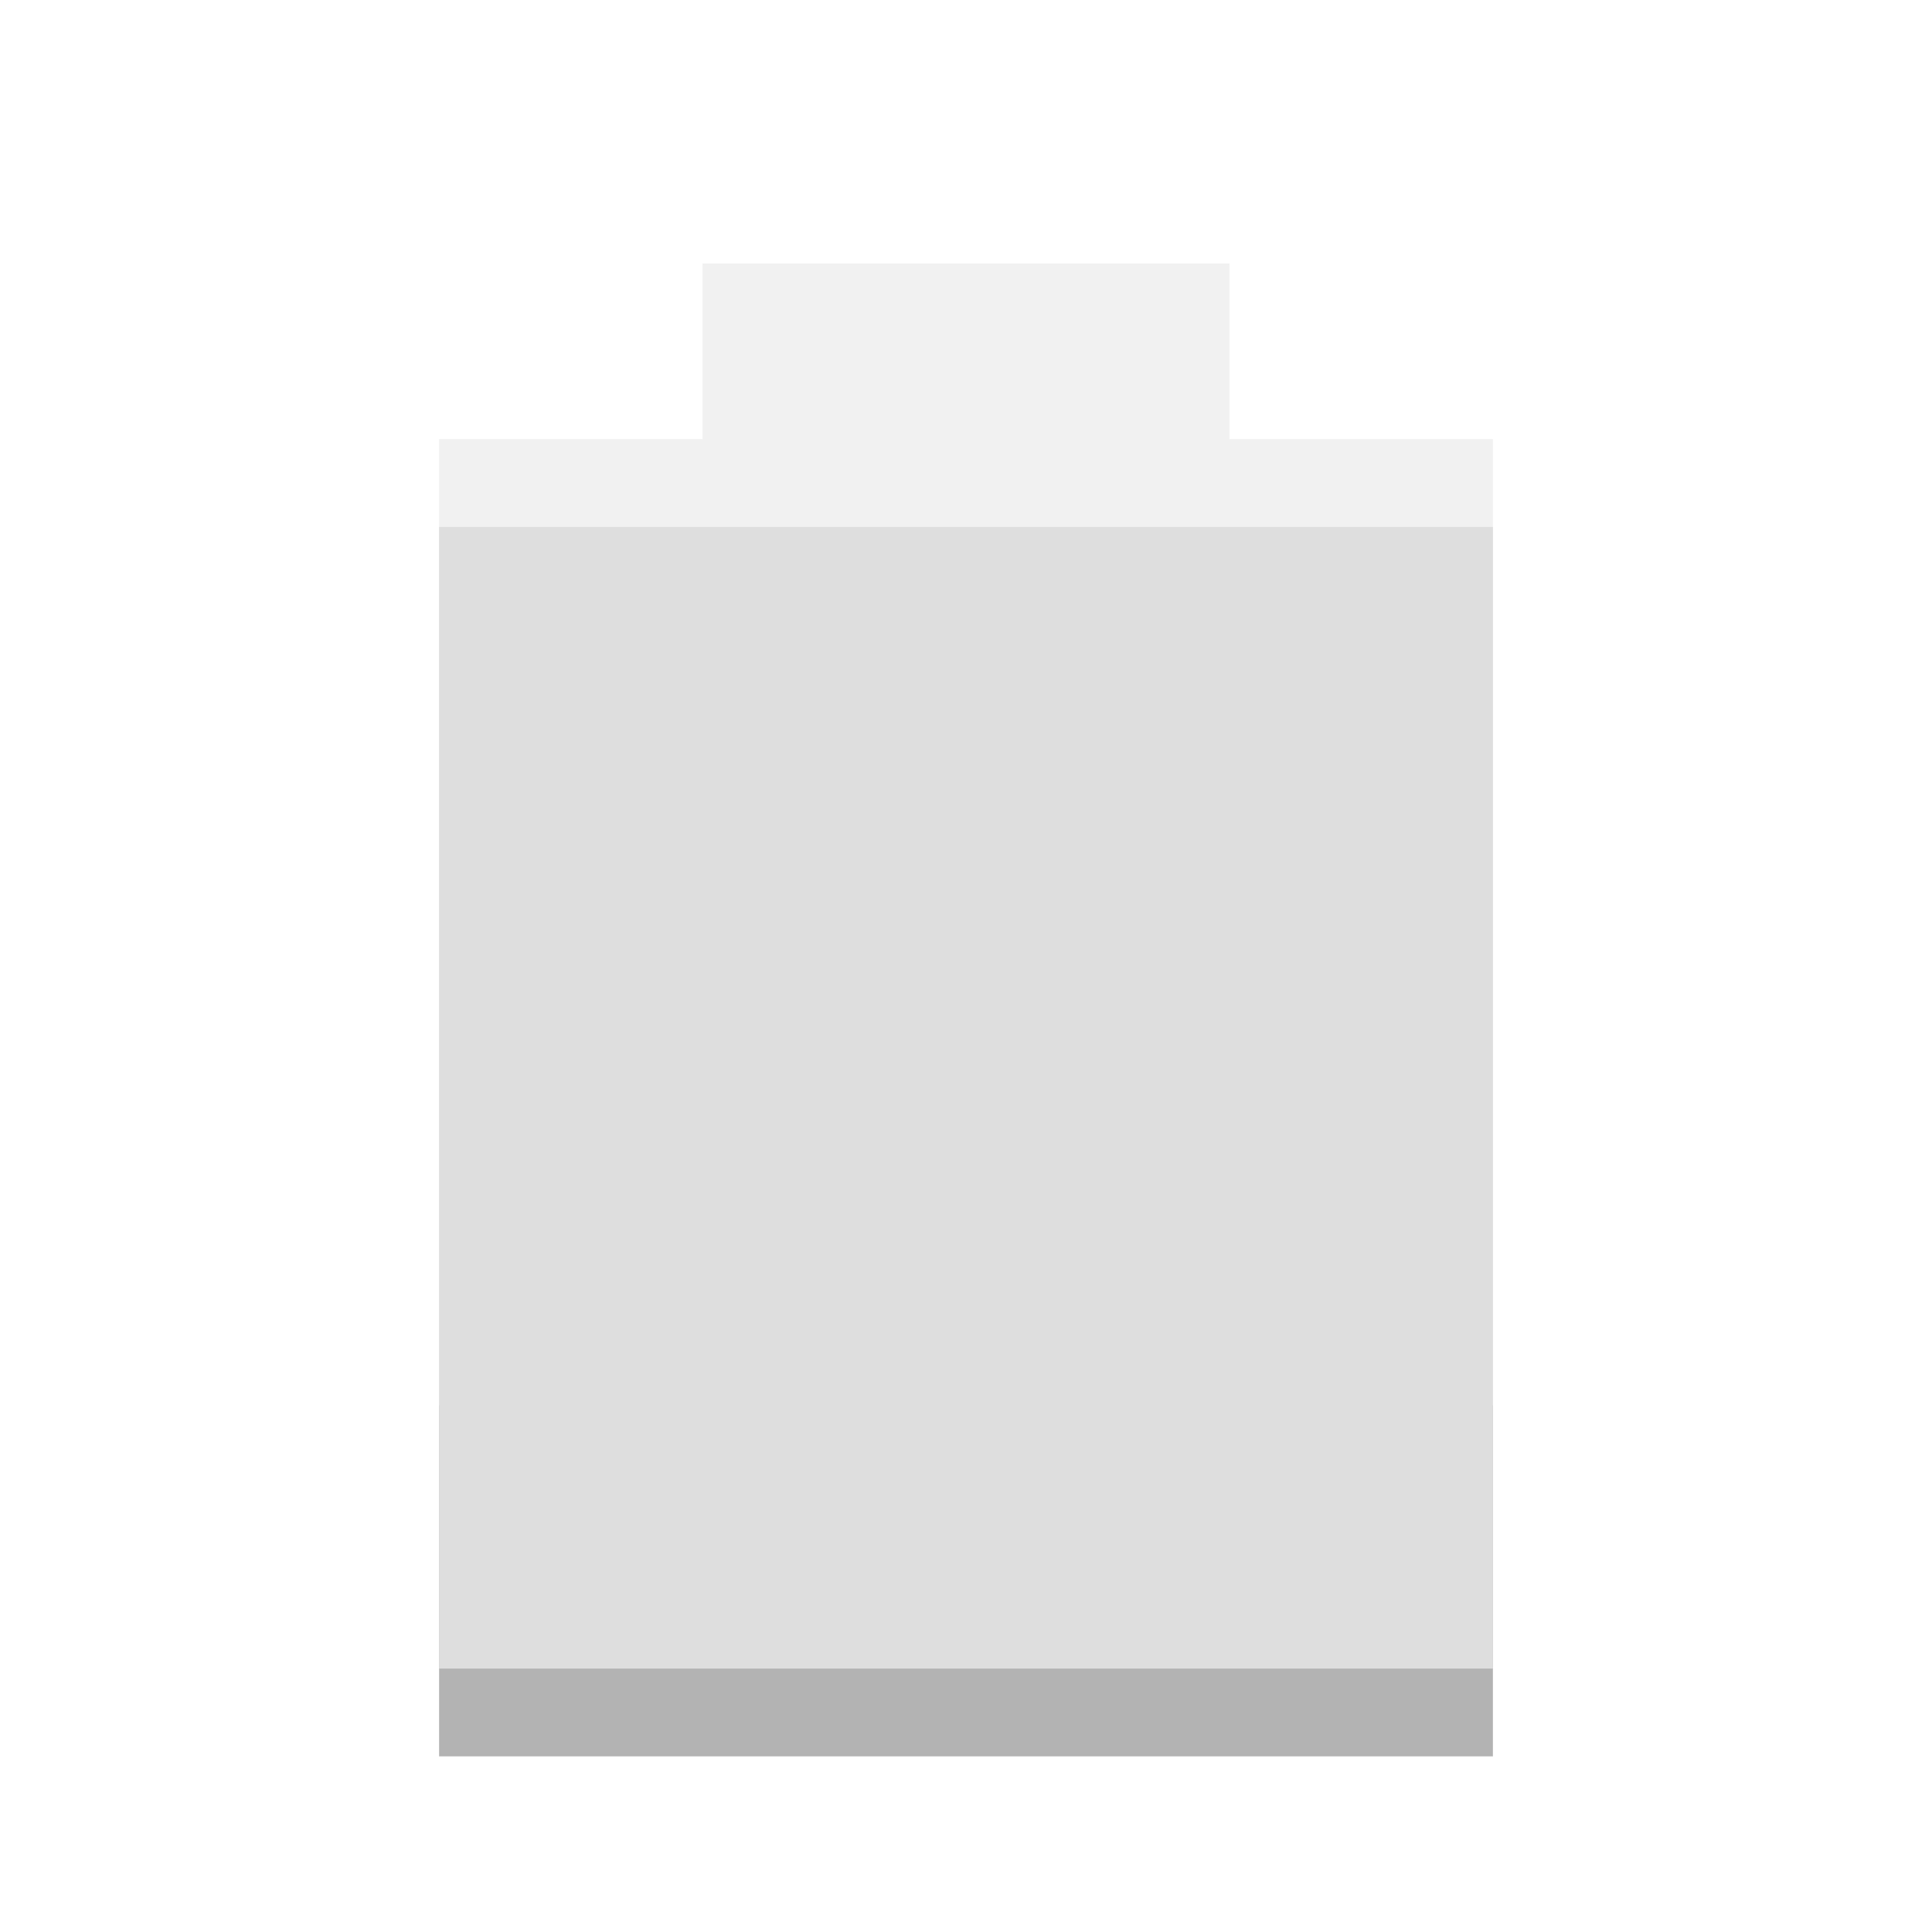
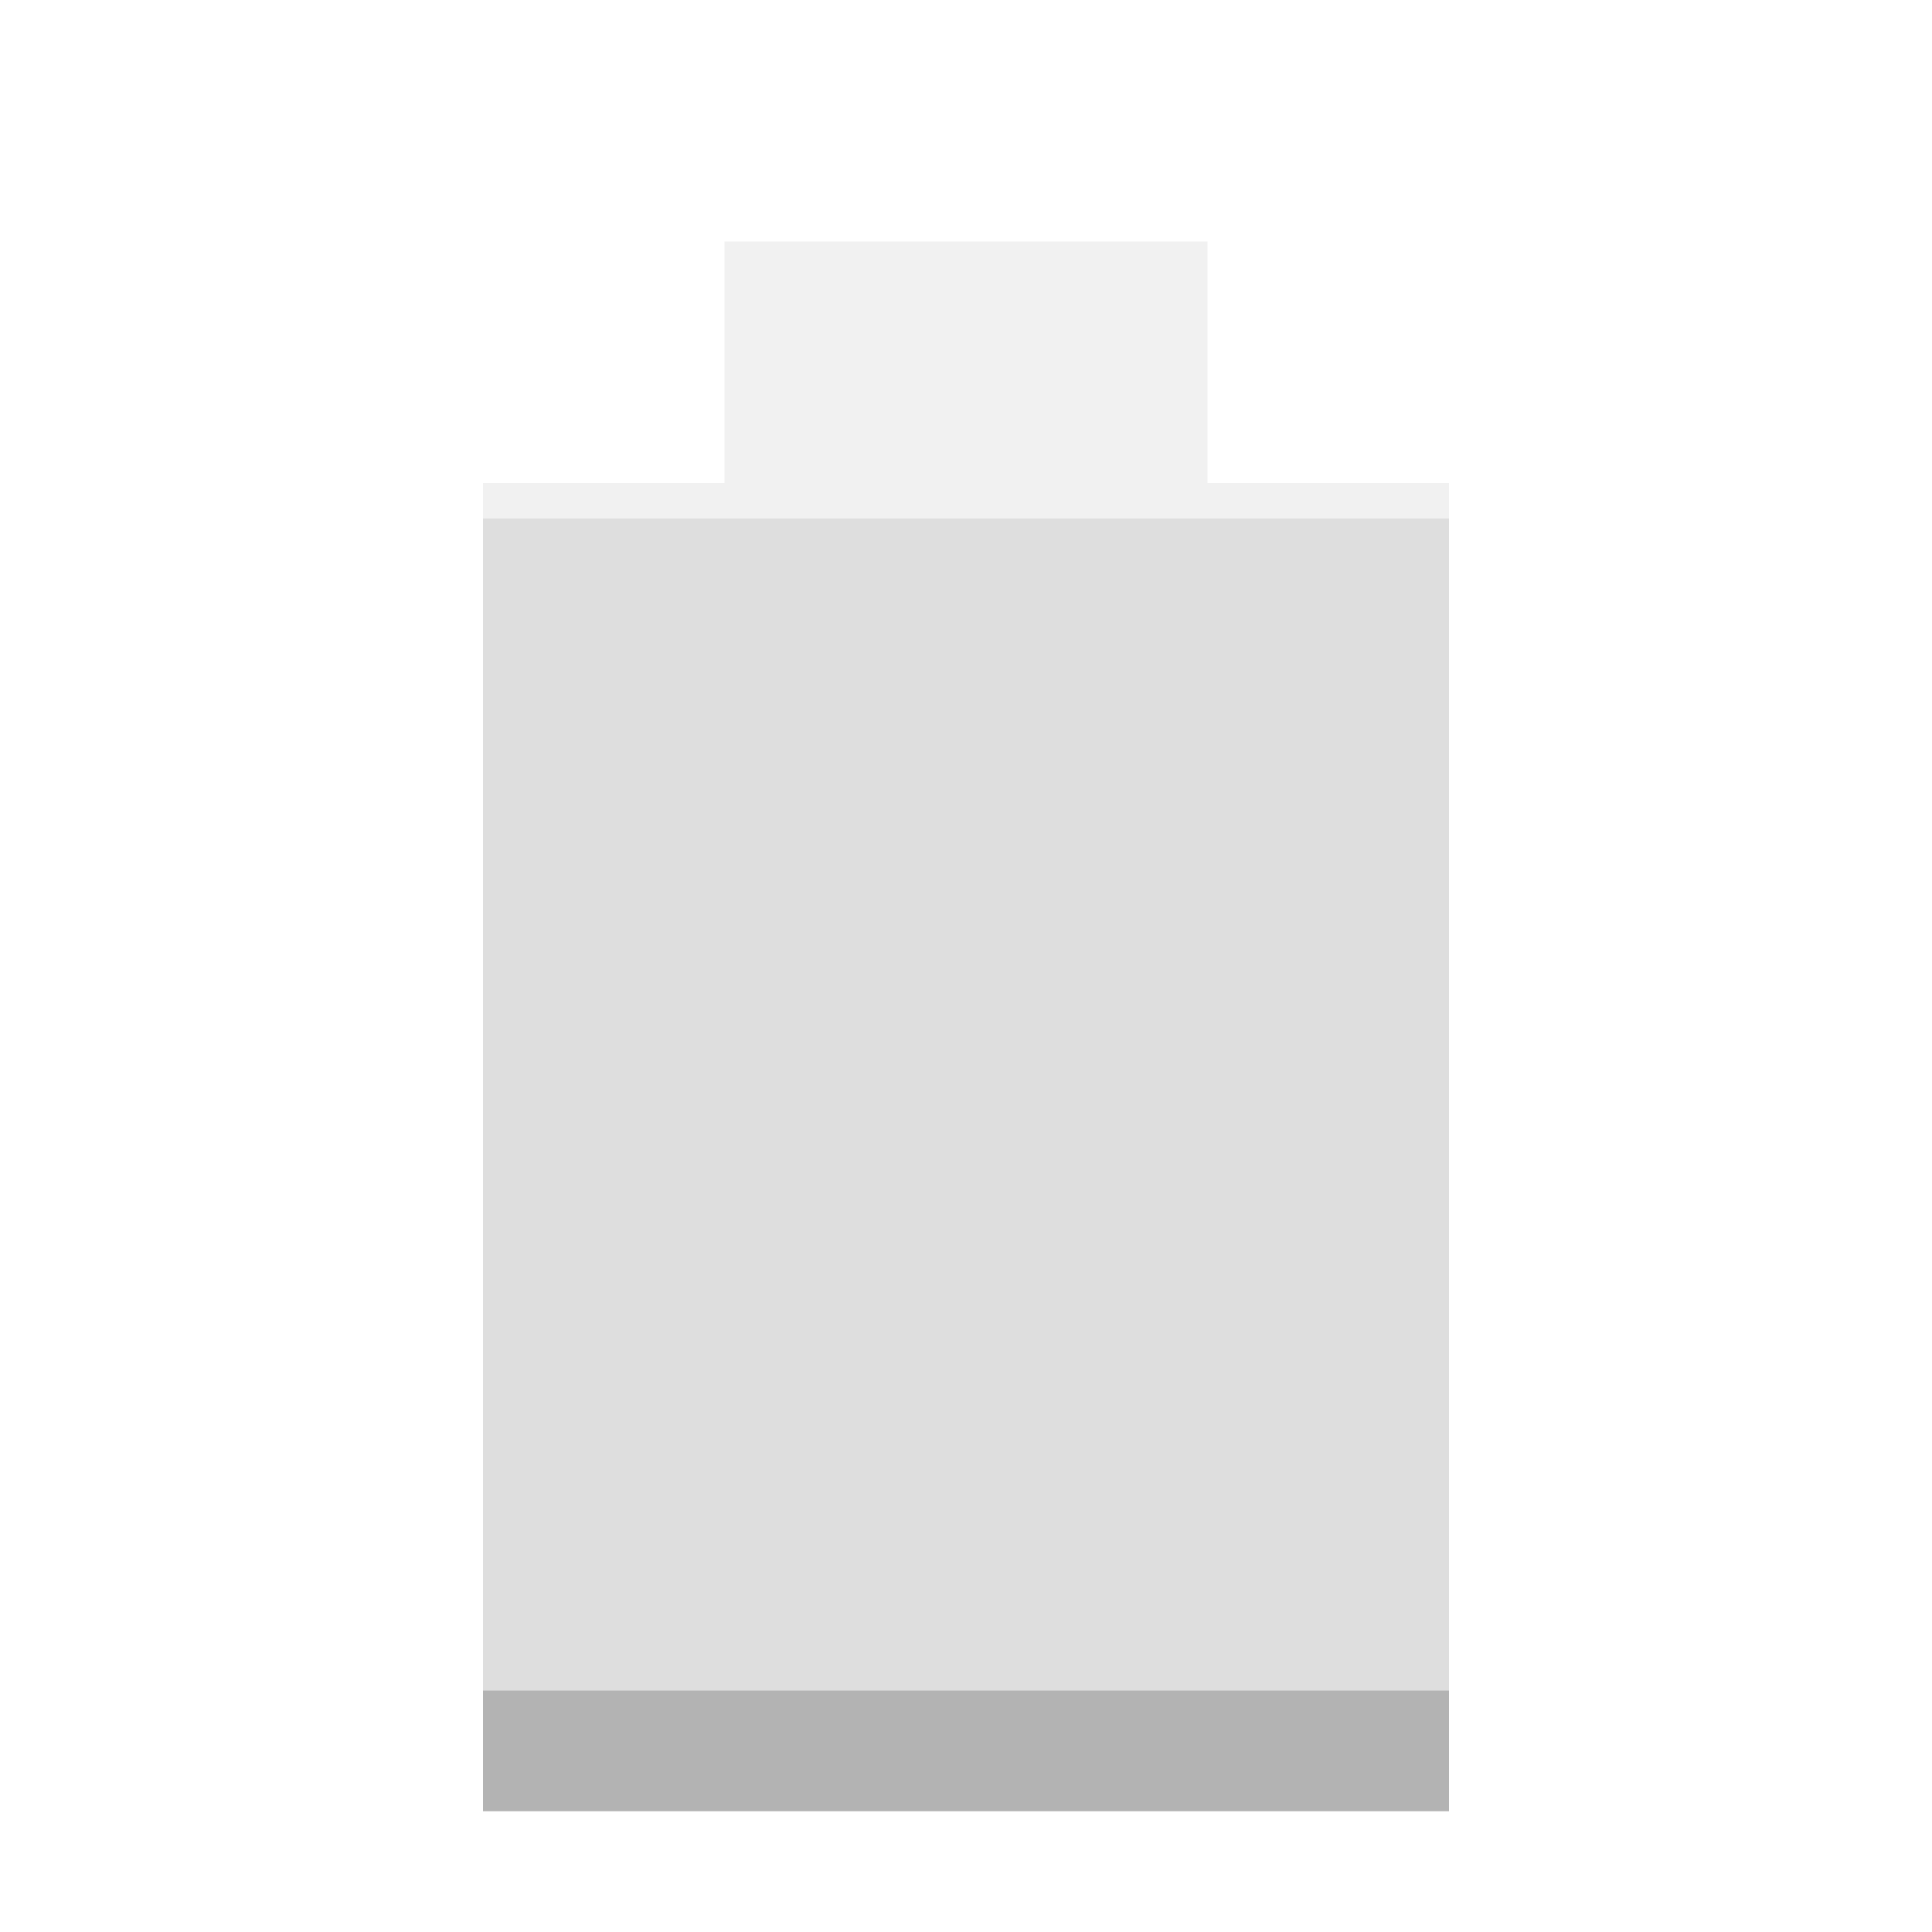
- <svg xmlns="http://www.w3.org/2000/svg" width="22" viewBox="0 0 22 22" height="22">
-   <path d="m 5,16 0,4 12,0 0,-4 z" opacity="0.3" />
-   <path d="M 8,3 8,5 5,5 5,19 17,19 17,5 14,5 14,3 z" opacity="0.4" fill="#dcdcdc" />
-   <path d="M 5,6 5,19 17,19 17,6 z" fill="#dedede" />
+ <svg xmlns="http://www.w3.org/2000/svg" width="16" viewBox="0 0 16 16" height="16" id="svg2" version="1.1">
+   <defs id="defs12" />
+   <path d="M 4,11.941 4,15 l 8,0 0,-3.059 z" id="path4" style="opacity:0.3" />
+   <path d="M 6,2 6,4 4,4 4,14 12,14 12,4 10,4 10,2 z" id="path6" style="opacity:0.4;fill:#dcdcdc" />
+   <path d="M 4,4.294 4,14 l 8,0 0,-9.706 z" id="path8" style="fill:#dedede" />
</svg>
